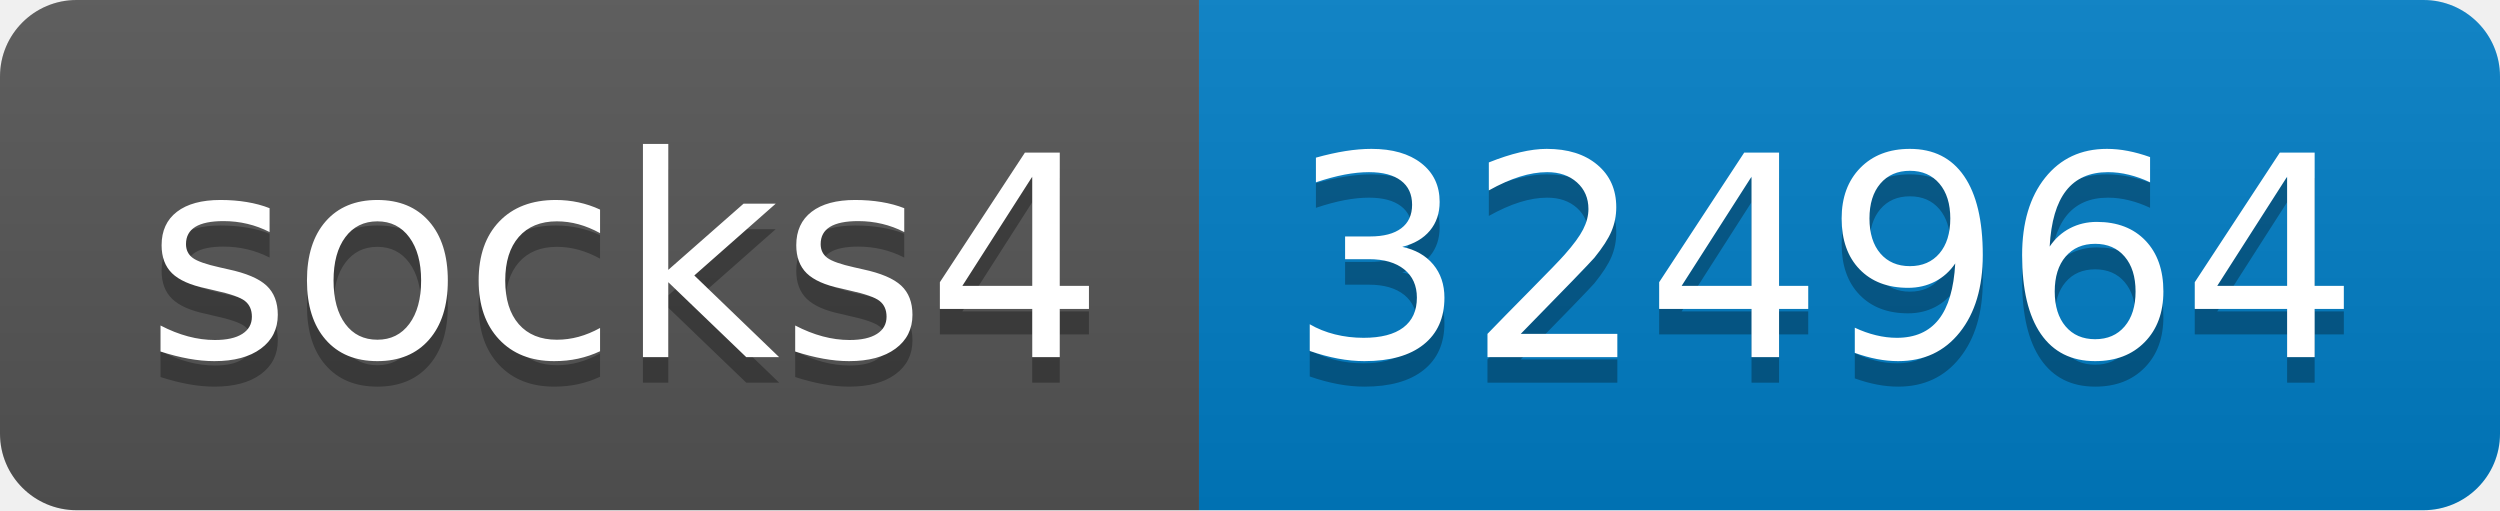
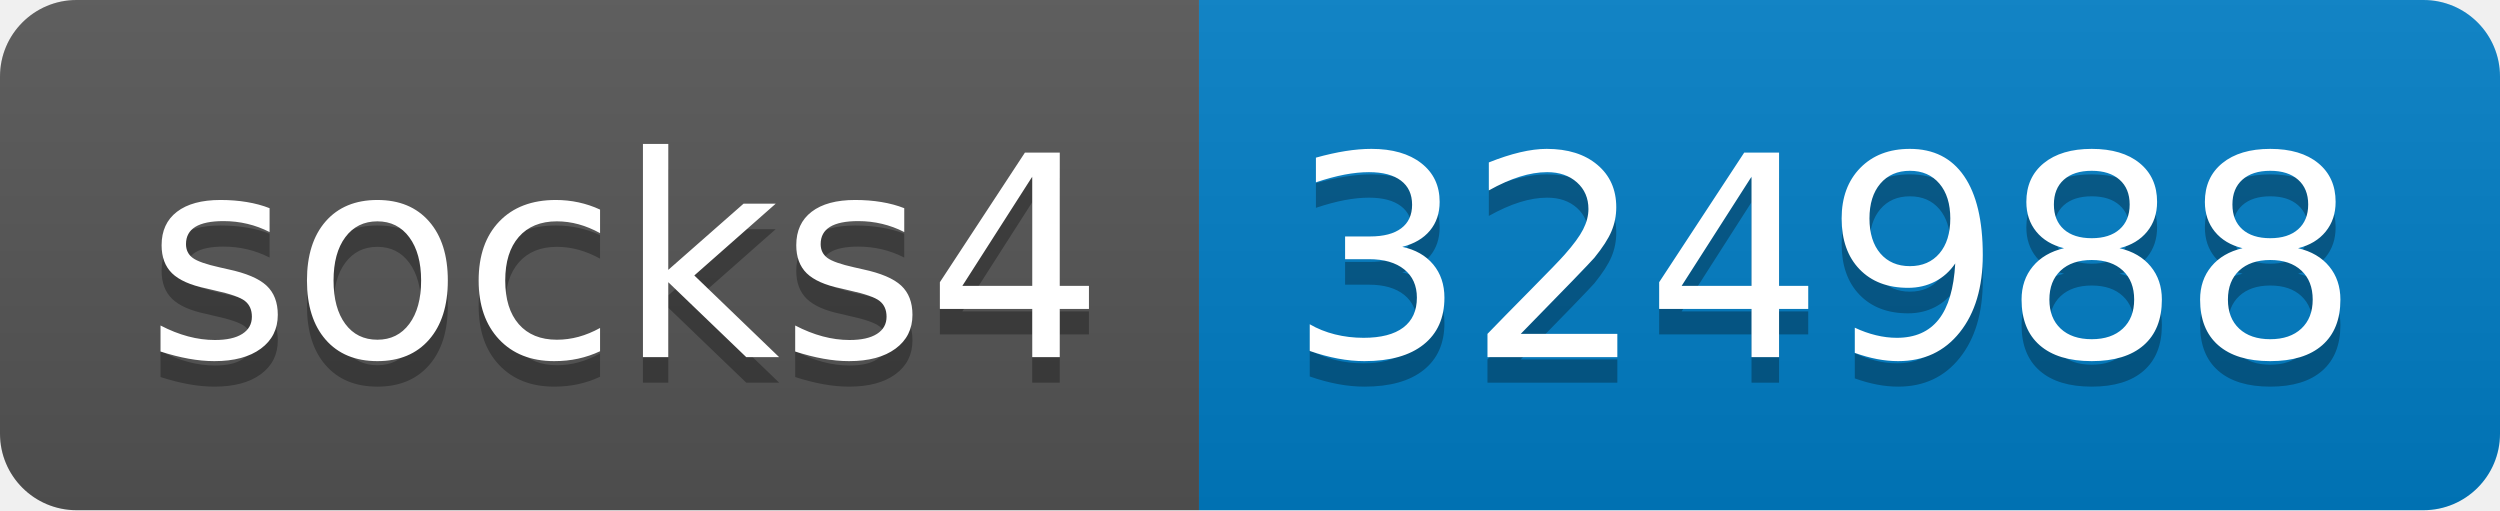
- <svg xmlns="http://www.w3.org/2000/svg" width="98" height="20" role="img" aria-label="socks4: 324964">
+ <svg xmlns="http://www.w3.org/2000/svg" width="98" height="20" role="img" aria-label="socks4: 324988">
  <linearGradient id="s" x2="0" y2="100%">
    <stop offset="0" stop-color="#bbb" stop-opacity=".1" />
    <stop offset="1" stop-opacity=".1" />
  </linearGradient>
  <clipPath id="r">
    <rect width="98" height="20" rx="3" fill="#fff" />
  </clipPath>
  <g clip-path="url(#r)">
    <rect width="47" height="20" fill="#555" />
    <rect x="47" width="51" height="20" fill="#007ec6" />
    <rect width="98" height="20" fill="url(#s)" />
  </g>
  <g fill="#fff" text-anchor="middle" font-family="Verdana,Geneva,DejaVu Sans,sans-serif" text-rendering="geometricPrecision" font-size="110">
    <text aria-hidden="true" x="245" y="150" fill="#010101" fill-opacity=".3" transform="scale(.1)" textLength="370">socks4</text>
    <text x="245" y="140" transform="scale(.1)" fill="#fff" textLength="370">socks4</text>
-     <text aria-hidden="true" x="715" y="150" fill="#010101" fill-opacity=".3" transform="scale(.1)" textLength="410">324964</text>
-     <text x="715" y="140" transform="scale(.1)" fill="#fff" textLength="410">324964</text>
+     <text aria-hidden="true" x="715" y="150" fill="#010101" fill-opacity=".3" transform="scale(.1)" textLength="410">324988</text>
+     <text x="715" y="140" transform="scale(.1)" fill="#fff" textLength="410">324988</text>
  </g>
</svg>
